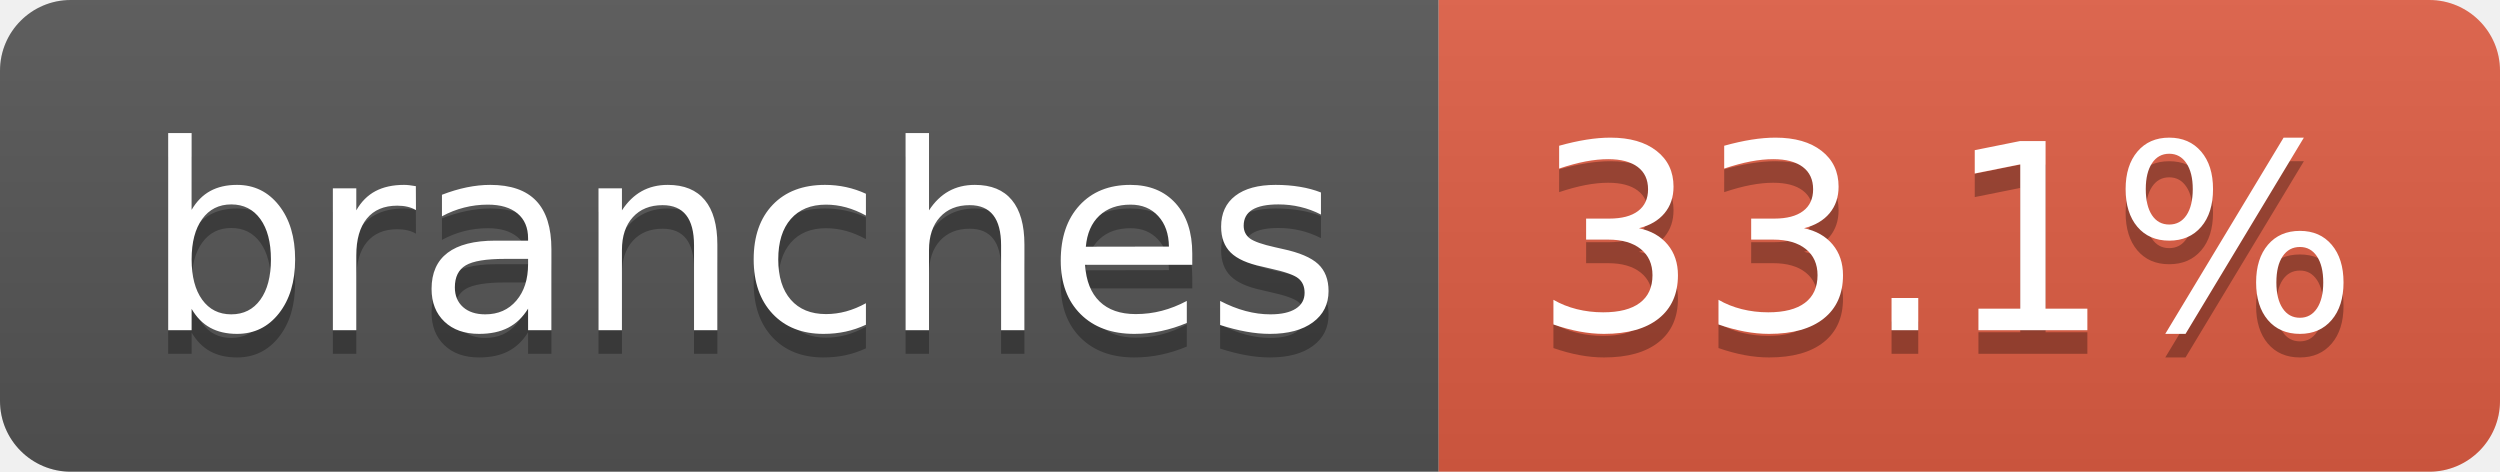
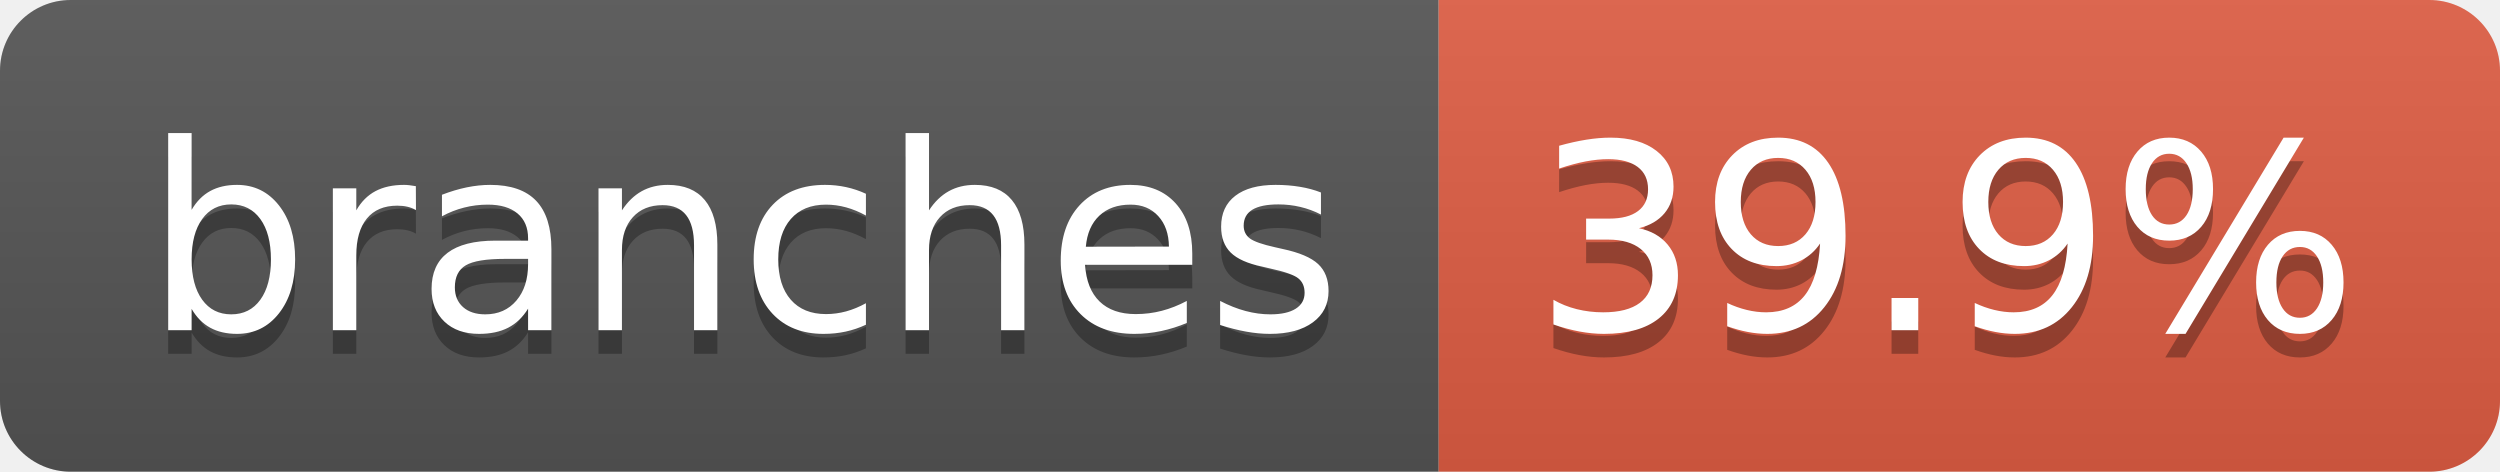
- <svg xmlns="http://www.w3.org/2000/svg" width="106" height="20" role="img" aria-label="branches: 33.1%">
+ <svg xmlns="http://www.w3.org/2000/svg" width="106" height="20" role="img" aria-label="branches: 39.9%">
  <linearGradient id="s" x2="0" y2="100%">
    <stop offset="0" stop-color="#bbb" stop-opacity=".1" />
    <stop offset="1" stop-opacity=".1" />
  </linearGradient>
  <clipPath id="r">
    <rect width="106" height="20" rx="3" fill="#fff" />
  </clipPath>
  <g clip-path="url(#r)">
    <rect width="61" height="20" fill="#555" />
    <rect x="61" width="45" height="20" fill="#e05d44" />
    <rect width="106" height="20" fill="url(#s)" />
  </g>
  <g fill="#fff" text-anchor="middle" font-family="Verdana,Geneva,DejaVu Sans,sans-serif" text-rendering="geometricPrecision" font-size="110">
    <text aria-hidden="true" x="315" y="150" fill="#010101" fill-opacity=".3" transform="scale(.1)" textLength="507">branches</text>
    <text x="315" y="140" transform="scale(.1)" fill="#fff" textLength="507">branches</text>
-     <text aria-hidden="true" x="825" y="150" fill="#010101" fill-opacity=".3" transform="scale(.1)" textLength="350">33.1%</text>
-     <text x="825" y="140" transform="scale(.1)" fill="#fff" textLength="350">33.1%</text>
+     <text aria-hidden="true" x="825" y="150" fill="#010101" fill-opacity=".3" transform="scale(.1)" textLength="350">39.9%</text>
+     <text x="825" y="140" transform="scale(.1)" fill="#fff" textLength="350">39.9%</text>
  </g>
</svg>
